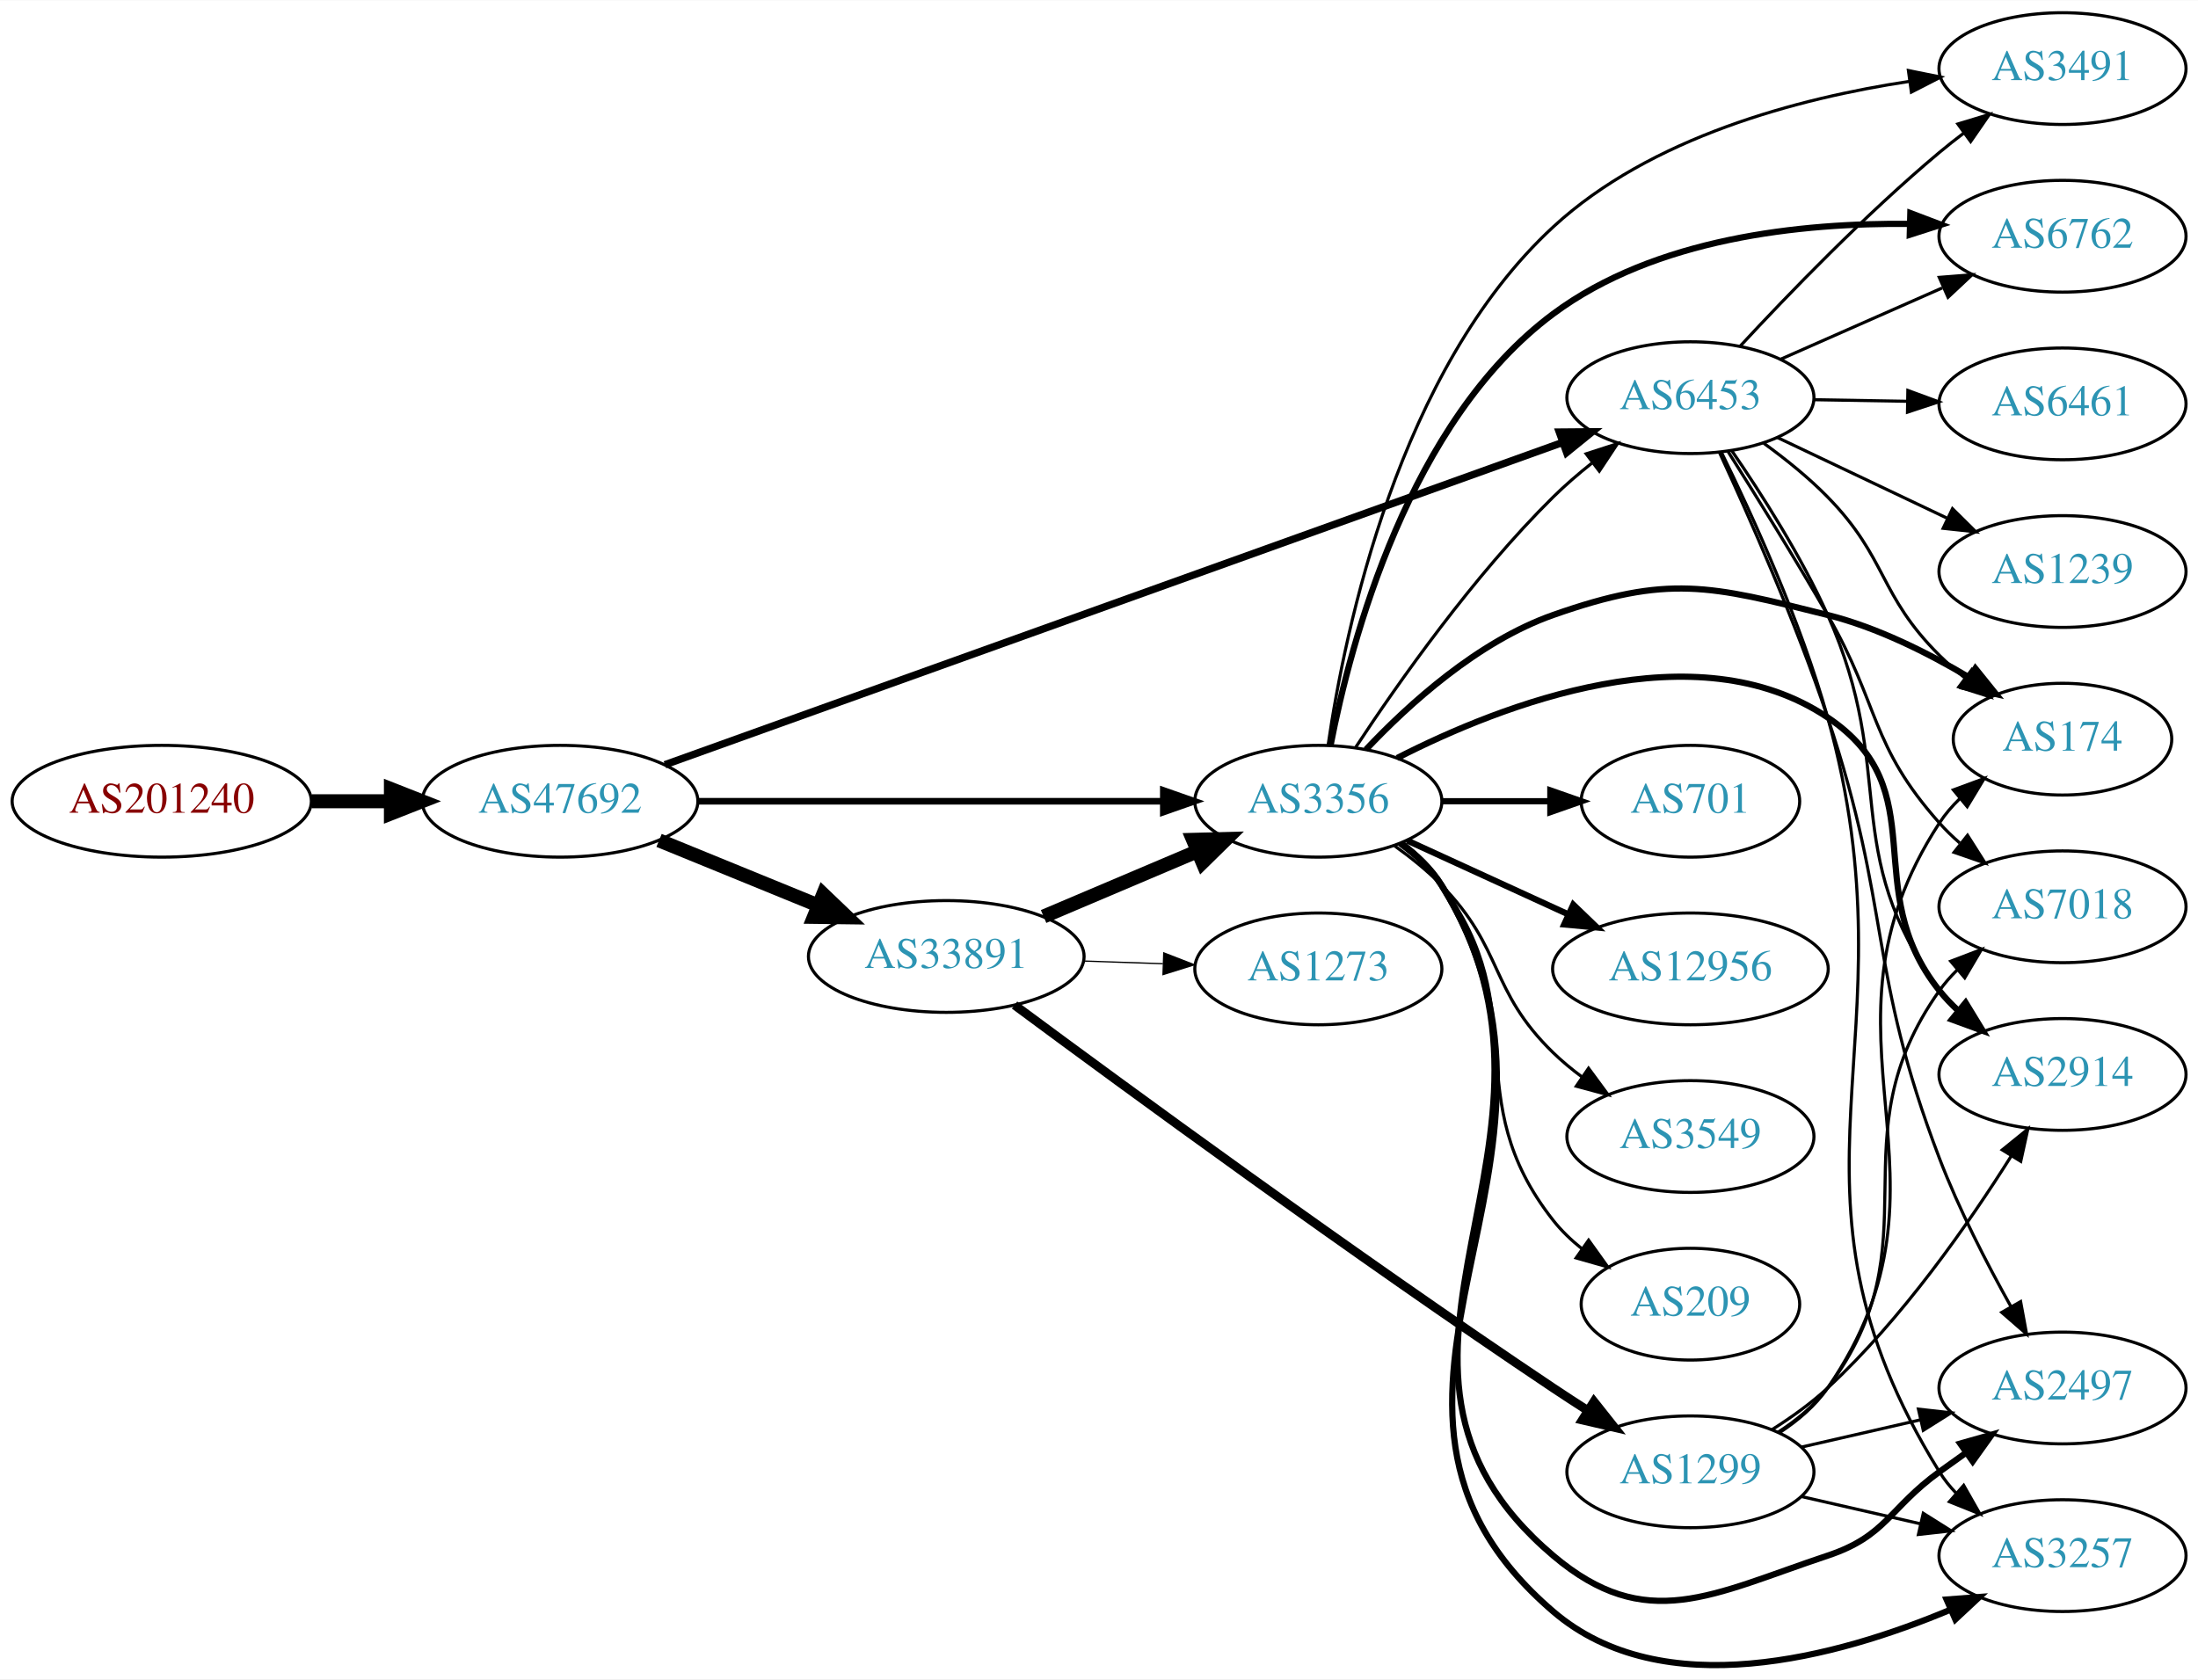
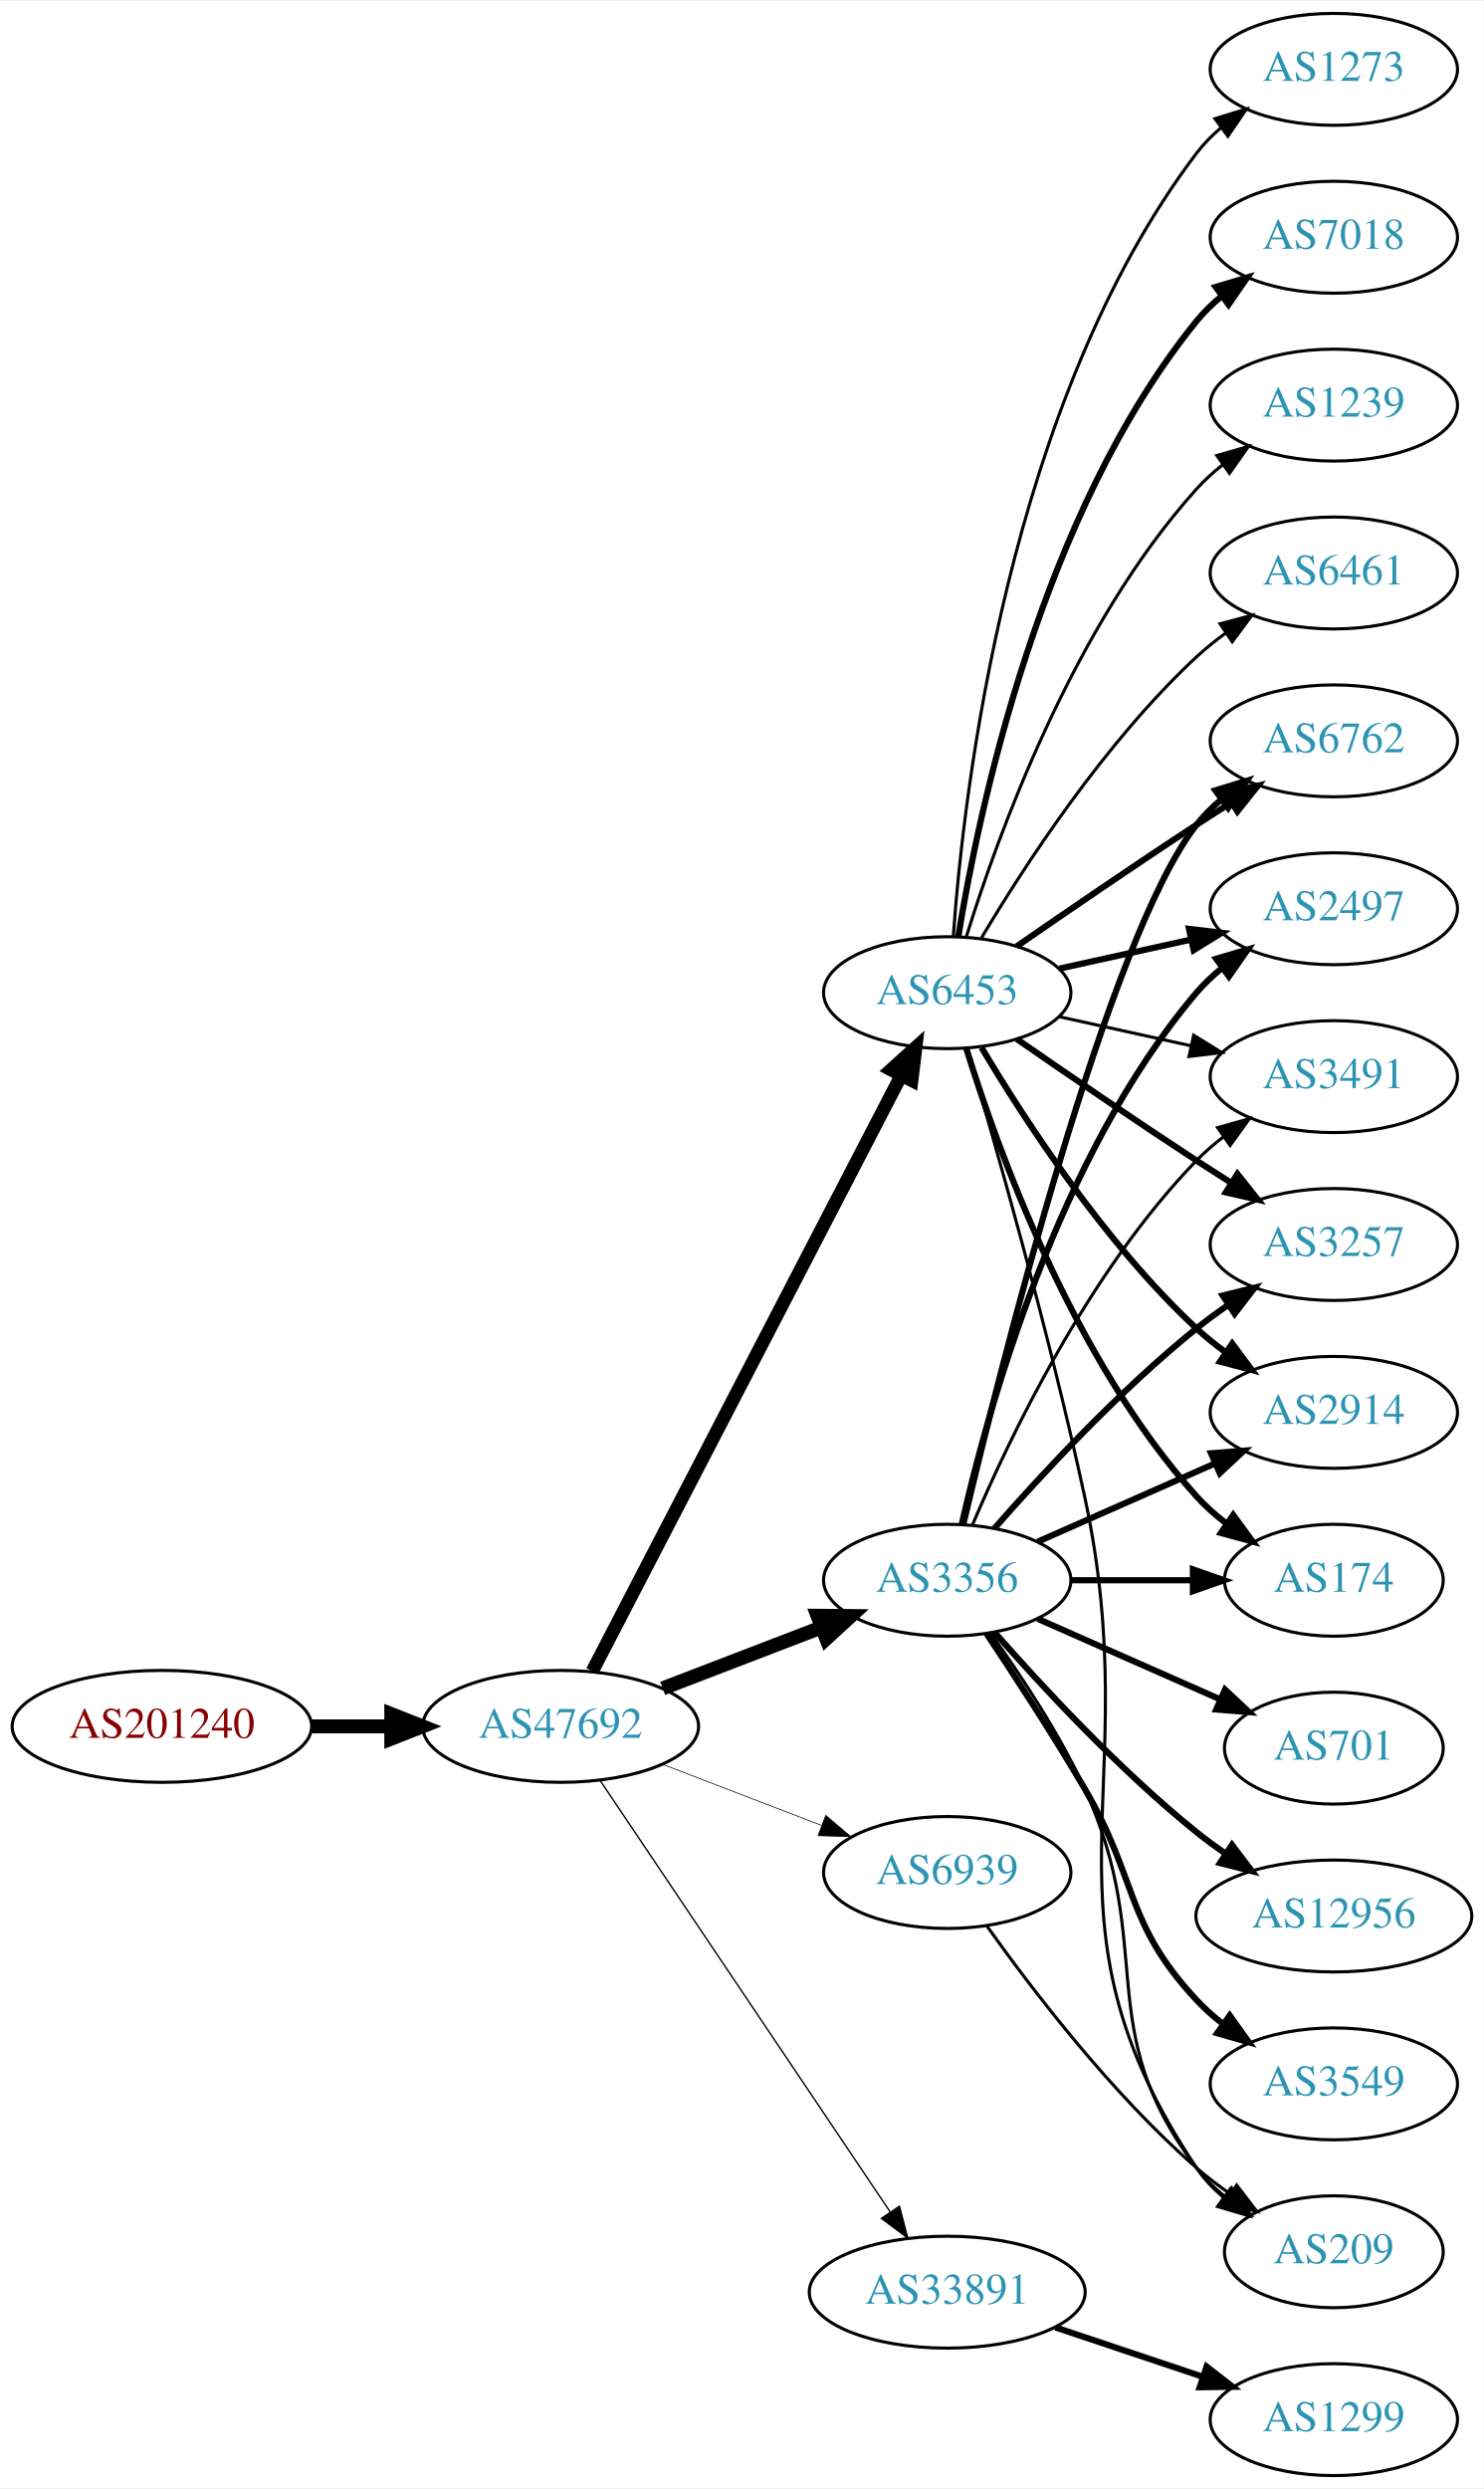
- <svg xmlns="http://www.w3.org/2000/svg" xmlns:xlink="http://www.w3.org/1999/xlink" width="708pt" height="541pt" viewBox="0.00 0.00 707.95 540.77">
-   <g id="graph0" class="graph" transform="scale(1 1) rotate(0) translate(4 536.765)">
-     <polygon fill="white" stroke="none" points="-4,4 -4,-536.765 703.954,-536.765 703.954,4 -4,4" />
+ <svg xmlns="http://www.w3.org/2000/svg" xmlns:xlink="http://www.w3.org/1999/xlink" width="477pt" height="800pt" viewBox="0.00 0.00 477.37 800.00">
+   <g id="graph0" class="graph" transform="scale(1 1) rotate(0) translate(4 796)">
+     <polygon fill="white" stroke="none" points="-4,4 -4,-796 473.368,-796 473.368,4 -4,4" />
    <g id="node1" class="node">
      <g id="a_node1">
        <a xlink:href="/asn/201240" xlink:title="AS201240 ~ OpenIoT [AT]">
-           <ellipse fill="#ffffff" stroke="black" cx="48.096" cy="-278.765" rx="48.192" ry="18" />
-           <text text-anchor="middle" x="48.096" y="-275.065" font-family="Times,serif" font-size="14.00" fill="#880000">AS201240</text>
+           <ellipse fill="#ffffff" stroke="black" cx="48.096" cy="-241" rx="48.192" ry="18" />
+           <text text-anchor="middle" x="48.096" y="-237.3" font-family="Times,serif" font-size="14.00" fill="#880000">AS201240</text>
        </a>
      </g>
    </g>
    <g id="node2" class="node">
      <g id="a_node2">
        <a xlink:href="/asn/47692" xlink:title="AS47692 ~ Nessus GmbH [AT]">
-           <ellipse fill="#ffffff" stroke="black" cx="176.388" cy="-278.765" rx="44.393" ry="18" />
-           <text text-anchor="middle" x="176.388" y="-275.065" font-family="Times,serif" font-size="14.00" fill="#2c94b3">AS47692</text>
+           <ellipse fill="#ffffff" stroke="black" cx="176.388" cy="-241" rx="44.393" ry="18" />
+           <text text-anchor="middle" x="176.388" y="-237.3" font-family="Times,serif" font-size="14.00" fill="#2c94b3">AS47692</text>
        </a>
      </g>
    </g>
    <g id="edge1" class="edge">
-       <path fill="none" stroke="black" stroke-width="4.5" d="M96.481,-278.765C104.742,-278.765 113.386,-278.765 121.799,-278.765" />
-       <polygon fill="black" stroke="black" stroke-width="4.5" points="121.904,-282.703 131.904,-278.765 121.904,-274.828 121.904,-282.703" />
+       <path fill="none" stroke="black" stroke-width="4.5" d="M96.481,-241C104.742,-241 113.386,-241 121.799,-241" />
+       <polygon fill="black" stroke="black" stroke-width="4.5" points="121.904,-244.938 131.904,-241 121.904,-237.063 121.904,-244.938" />
    </g>
    <g id="node3" class="node">
      <g id="a_node3">
-         <a xlink:href="/asn/6453" xlink:title="AS6453 ~ TATA COMMUNICATIONS (AMERICA) INC [US]">
-           <ellipse fill="#ffffff" stroke="black" cx="540.465" cy="-408.765" rx="39.794" ry="18" />
-           <text text-anchor="middle" x="540.465" y="-405.065" font-family="Times,serif" font-size="14.00" fill="#2c94b3">AS6453</text>
+         <a xlink:href="/asn/3356" xlink:title="AS3356 ~ Level 3 Parent, LLC [US]">
+           <ellipse fill="#ffffff" stroke="black" cx="300.78" cy="-288" rx="39.794" ry="18" />
+           <text text-anchor="middle" x="300.78" y="-284.3" font-family="Times,serif" font-size="14.00" fill="#2c94b3">AS3356</text>
        </a>
      </g>
    </g>
    <g id="edge2" class="edge">
-       <path fill="none" stroke="black" stroke-width="2.368" d="M210.158,-290.531C276.579,-314.379 426.886,-368.345 499.164,-394.296" />
-       <polygon fill="black" stroke="black" stroke-width="2.368" points="498.233,-397.68 508.828,-397.765 500.599,-391.092 498.233,-397.68" />
+       <path fill="none" stroke="black" stroke-width="4.5" d="M209.225,-253.226C224.856,-259.228 243.836,-266.517 260.374,-272.868" />
+       <polygon fill="black" stroke="black" stroke-width="4.5" points="259.038,-276.573 269.785,-276.482 261.862,-269.221 259.038,-276.573" />
    </g>
    <g id="node4" class="node">
      <g id="a_node4">
-         <a xlink:href="/asn/3356" xlink:title="AS3356 ~ Level 3 Parent, LLC [US]">
-           <ellipse fill="#ffffff" stroke="black" cx="420.622" cy="-278.765" rx="39.794" ry="18" />
-           <text text-anchor="middle" x="420.622" y="-275.065" font-family="Times,serif" font-size="14.00" fill="#2c94b3">AS3356</text>
+         <a xlink:href="/asn/6453" xlink:title="AS6453 ~ TATA COMMUNICATIONS (AMERICA) INC [US]">
+           <ellipse fill="#ffffff" stroke="black" cx="300.78" cy="-477" rx="39.794" ry="18" />
+           <text text-anchor="middle" x="300.78" y="-473.3" font-family="Times,serif" font-size="14.00" fill="#2c94b3">AS6453</text>
        </a>
      </g>
    </g>
    <g id="edge3" class="edge">
-       <path fill="none" stroke="black" stroke-width="2.132" d="M220.694,-278.765C262.773,-278.765 326.582,-278.765 370.526,-278.765" />
-       <polygon fill="black" stroke="black" stroke-width="2.132" points="370.69,-282.265 380.69,-278.765 370.69,-275.265 370.69,-282.265" />
+       <path fill="none" stroke="black" stroke-width="4.275" d="M186.587,-258.738C207.903,-299.841 260.777,-401.793 285.985,-450.401" />
+       <polygon fill="black" stroke="black" stroke-width="4.275" points="282.716,-452.223 290.641,-459.378 289.357,-448.778 282.716,-452.223" />
    </g>
    <g id="node5" class="node">
      <g id="a_node5">
        <a xlink:href="/asn/33891" xlink:title="AS33891 ~ CORE-BACKBONE GMBH GLOBAL NETWORK [DE]">
-           <ellipse fill="#ffffff" stroke="black" cx="300.78" cy="-228.765" rx="44.393" ry="18" />
-           <text text-anchor="middle" x="300.78" y="-225.065" font-family="Times,serif" font-size="14.00" fill="#2c94b3">AS33891</text>
+           <ellipse fill="#ffffff" stroke="black" cx="300.78" cy="-59" rx="44.393" ry="18" />
+           <text text-anchor="middle" x="300.78" y="-55.3" font-family="Times,serif" font-size="14.00" fill="#2c94b3">AS33891</text>
        </a>
      </g>
    </g>
    <g id="edge4" class="edge">
-       <path fill="none" stroke="black" stroke-width="4.5" d="M208.272,-266.148C223.782,-259.812 242.767,-252.056 259.416,-245.255" />
-       <polygon fill="black" stroke="black" stroke-width="4.5" points="261.137,-248.805 268.905,-241.378 258.158,-241.515 261.137,-248.805" />
+       <path fill="none" stroke="black" stroke-width="0.45" d="M189.123,-223.549C210.781,-191.343 257.125,-122.428 282.424,-84.808" />
+       <polygon fill="black" stroke="black" stroke-width="0.45" points="285.404,-86.649 288.08,-76.398 279.595,-82.743 285.404,-86.649" />
    </g>
    <g id="node6" class="node">
      <g id="a_node6">
-         <a xlink:href="/asn/174" xlink:title="AS174 ~ Cogent Communications [US]">
-           <ellipse fill="#ffffff" stroke="black" cx="660.307" cy="-298.765" rx="35.194" ry="18" />
-           <text text-anchor="middle" x="660.307" y="-295.065" font-family="Times,serif" font-size="14.00" fill="#2c94b3">AS174</text>
+         <a xlink:href="/asn/6939" xlink:title="AS6939 ~ Hurricane Electric LLC [US]">
+           <ellipse fill="#ffffff" stroke="black" cx="300.78" cy="-194" rx="39.794" ry="18" />
+           <text text-anchor="middle" x="300.78" y="-190.3" font-family="Times,serif" font-size="14.00" fill="#2c94b3">AS6939</text>
        </a>
      </g>
    </g>
    <g id="edge5" class="edge">
-       <path fill="none" stroke="black" d="M564.099,-394.078C571.076,-389.02 578.529,-383.039 584.661,-376.765 604.053,-356.923 600.995,-345.336 620.661,-325.765 623.174,-323.265 625.942,-320.837 628.809,-318.53" />
-       <polygon fill="black" stroke="black" points="631.108,-321.181 637.013,-312.384 626.911,-315.579 631.108,-321.181" />
+       <path fill="none" stroke="black" stroke-width="0.225" d="M209.225,-228.774C224.856,-222.772 243.836,-215.483 260.374,-209.132" />
+       <polygon fill="black" stroke="black" stroke-width="0.225" points="261.705,-212.37 269.785,-205.518 259.195,-205.836 261.705,-212.37" />
    </g>
    <g id="node7" class="node">
      <g id="a_node7">
-         <a xlink:href="/asn/2914" xlink:title="AS2914 ~ NTT America, Inc. [US]">
-           <ellipse fill="#ffffff" stroke="black" cx="660.307" cy="-190.765" rx="39.794" ry="18" />
-           <text text-anchor="middle" x="660.307" y="-187.065" font-family="Times,serif" font-size="14.00" fill="#2c94b3">AS2914</text>
+         <a xlink:href="/asn/3257" xlink:title="AS3257 ~ GTT [DE]">
+           <ellipse fill="#ffffff" stroke="black" cx="425.172" cy="-396" rx="39.794" ry="18" />
+           <text text-anchor="middle" x="425.172" y="-392.3" font-family="Times,serif" font-size="14.00" fill="#2c94b3">AS3257</text>
        </a>
      </g>
    </g>
    <g id="edge6" class="edge">
-       <path fill="none" stroke="black" d="M553.817,-391.639C563.288,-377.886 576.14,-357.794 584.661,-338.765 607.592,-287.558 587.829,-263.264 620.661,-217.765 622.367,-215.401 624.347,-213.172 626.491,-211.086" />
-       <polygon fill="black" stroke="black" points="628.853,-213.672 634.255,-204.558 624.349,-208.314 628.853,-213.672" />
+       <path fill="none" stroke="black" stroke-width="2" d="M315.932,-304.663C331.034,-321.894 356.155,-349.024 380.976,-369 384.231,-371.62 387.756,-374.192 391.341,-376.646" />
+       <polygon fill="black" stroke="black" stroke-width="2" points="389.429,-379.577 399.714,-382.121 393.26,-373.719 389.429,-379.577" />
    </g>
    <g id="node8" class="node">
      <g id="a_node8">
-         <a xlink:href="/asn/6461" xlink:title="AS6461 ~ Zayo Bandwidth [US]">
-           <ellipse fill="#ffffff" stroke="black" cx="660.307" cy="-406.765" rx="39.794" ry="18" />
-           <text text-anchor="middle" x="660.307" y="-403.065" font-family="Times,serif" font-size="14.00" fill="#2c94b3">AS6461</text>
+         <a xlink:href="/asn/2914" xlink:title="AS2914 ~ NTT America, Inc. [US]">
+           <ellipse fill="#ffffff" stroke="black" cx="425.172" cy="-342" rx="39.794" ry="18" />
+           <text text-anchor="middle" x="425.172" y="-338.3" font-family="Times,serif" font-size="14.00" fill="#2c94b3">AS2914</text>
        </a>
      </g>
    </g>
    <g id="edge7" class="edge">
-       <path fill="none" stroke="black" d="M580.377,-408.105C589.931,-407.943 600.28,-407.767 610.243,-407.598" />
-       <polygon fill="black" stroke="black" points="610.496,-411.094 620.436,-407.425 610.378,-404.095 610.496,-411.094" />
+       <path fill="none" stroke="black" stroke-width="2" d="M329.859,-300.389C346.807,-307.866 368.604,-317.483 386.974,-325.588" />
+       <polygon fill="black" stroke="black" stroke-width="2" points="385.661,-328.834 396.223,-329.669 388.487,-322.43 385.661,-328.834" />
    </g>
    <g id="node9" class="node">
      <g id="a_node9">
-         <a xlink:href="/asn/2497" xlink:title="AS2497 ~ Internet Initiative Japan Inc. [JP]">
-           <ellipse fill="#ffffff" stroke="black" cx="660.307" cy="-89.765" rx="39.794" ry="18" />
-           <text text-anchor="middle" x="660.307" y="-86.065" font-family="Times,serif" font-size="14.00" fill="#2c94b3">AS2497</text>
+         <a xlink:href="/asn/174" xlink:title="AS174 ~ Cogent Communications [US]">
+           <ellipse fill="#ffffff" stroke="black" cx="425.172" cy="-288" rx="35.194" ry="18" />
+           <text text-anchor="middle" x="425.172" y="-284.3" font-family="Times,serif" font-size="14.00" fill="#2c94b3">AS174</text>
        </a>
      </g>
    </g>
    <g id="edge8" class="edge">
-       <path fill="none" stroke="black" d="M549.774,-391.21C559.138,-370.951 574.392,-336.476 584.661,-305.765 605.308,-244.018 597.434,-224.589 620.661,-163.765 626.921,-147.373 635.903,-129.936 643.632,-116.108" />
-       <polygon fill="black" stroke="black" points="646.817,-117.588 648.735,-107.168 640.738,-114.118 646.817,-117.588" />
+       <path fill="none" stroke="black" stroke-width="2" d="M340.505,-288C352.994,-288 366.933,-288 379.797,-288" />
+       <polygon fill="black" stroke="black" stroke-width="2" points="379.835,-291.5 389.835,-288 379.835,-284.5 379.835,-291.5" />
    </g>
    <g id="node10" class="node">
      <g id="a_node10">
-         <a xlink:href="/asn/7018" xlink:title="AS7018 ~ AT&amp;T Services, Inc. [US]">
-           <ellipse fill="#ffffff" stroke="black" cx="660.307" cy="-244.765" rx="39.794" ry="18" />
-           <text text-anchor="middle" x="660.307" y="-241.065" font-family="Times,serif" font-size="14.00" fill="#2c94b3">AS7018</text>
+         <a xlink:href="/asn/12956" xlink:title="AS12956 ~ TELXIUS [ES]">
+           <ellipse fill="#ffffff" stroke="black" cx="425.172" cy="-180" rx="44.393" ry="18" />
+           <text text-anchor="middle" x="425.172" y="-176.3" font-family="Times,serif" font-size="14.00" fill="#2c94b3">AS12956</text>
        </a>
      </g>
    </g>
    <g id="edge9" class="edge">
-       <path fill="none" stroke="black" d="M552.587,-391.392C561.49,-377.333 574.176,-356.952 584.661,-338.765 601.545,-309.479 598.193,-297.022 620.661,-271.765 622.65,-269.529 624.859,-267.381 627.185,-265.342" />
-       <polygon fill="black" stroke="black" points="629.717,-267.802 635.392,-258.855 625.376,-262.31 629.717,-267.802" />
+       <path fill="none" stroke="black" stroke-width="2" d="M315.932,-271.337C331.034,-254.106 356.155,-226.976 380.976,-207 383.904,-204.643 387.05,-202.325 390.262,-200.098" />
+       <polygon fill="black" stroke="black" stroke-width="2" points="392.397,-202.882 398.81,-194.448 388.538,-197.042 392.397,-202.882" />
    </g>
    <g id="node11" class="node">
      <g id="a_node11">
-         <a xlink:href="/asn/3257" xlink:title="AS3257 ~ GTT [DE]">
-           <ellipse fill="#ffffff" stroke="black" cx="660.307" cy="-35.765" rx="39.794" ry="18" />
-           <text text-anchor="middle" x="660.307" y="-32.065" font-family="Times,serif" font-size="14.00" fill="#2c94b3">AS3257</text>
+         <a xlink:href="/asn/3549" xlink:title="AS3549 ~ Level 3 Parent, LLC [US]">
+           <ellipse fill="#ffffff" stroke="black" cx="425.172" cy="-126" rx="39.794" ry="18" />
+           <text text-anchor="middle" x="425.172" y="-122.3" font-family="Times,serif" font-size="14.00" fill="#2c94b3">AS3549</text>
        </a>
      </g>
    </g>
    <g id="edge10" class="edge">
-       <path fill="none" stroke="black" d="M550.52,-391.021C560.416,-370.874 576.01,-336.77 584.661,-305.765 614.002,-200.603 563.22,-155.612 620.661,-62.765 622.195,-60.286 624.05,-57.973 626.108,-55.83" />
-       <polygon fill="black" stroke="black" points="628.479,-58.406 633.711,-49.194 623.875,-53.133 628.479,-58.406" />
+       <path fill="none" stroke="black" stroke-width="2" d="M313.381,-270.902C322.324,-257.512 334.835,-238.317 344.976,-221 362.257,-191.491 357.678,-178.032 380.976,-153 383.536,-150.249 386.438,-147.667 389.495,-145.274" />
+       <polygon fill="black" stroke="black" stroke-width="2" points="391.676,-148.019 397.829,-139.394 387.64,-142.299 391.676,-148.019" />
    </g>
    <g id="node12" class="node">
      <g id="a_node12">
-         <a xlink:href="/asn/3491" xlink:title="AS3491 ~ PCCW Global, Inc. [US]">
-           <ellipse fill="#ffffff" stroke="black" cx="660.307" cy="-514.765" rx="39.794" ry="18" />
-           <text text-anchor="middle" x="660.307" y="-511.065" font-family="Times,serif" font-size="14.00" fill="#2c94b3">AS3491</text>
+         <a xlink:href="/asn/701" xlink:title="AS701 ~ UUNET [US]">
+           <ellipse fill="#ffffff" stroke="black" cx="425.172" cy="-234" rx="35.194" ry="18" />
+           <text text-anchor="middle" x="425.172" y="-230.3" font-family="Times,serif" font-size="14.00" fill="#2c94b3">AS701</text>
        </a>
      </g>
    </g>
    <g id="edge11" class="edge">
-       <path fill="none" stroke="black" d="M556.471,-425.347C571.855,-441.947 596.835,-467.819 620.661,-487.765 623.171,-489.867 625.841,-491.971 628.558,-494.025" />
-       <polygon fill="black" stroke="black" points="626.6,-496.929 636.744,-499.987 630.721,-491.271 626.6,-496.929" />
+       <path fill="none" stroke="black" stroke-width="2" d="M329.859,-275.611C347.288,-267.922 369.845,-257.969 388.528,-249.726" />
+       <polygon fill="black" stroke="black" stroke-width="2" points="390.162,-252.831 397.898,-245.592 387.336,-246.427 390.162,-252.831" />
    </g>
    <g id="node13" class="node">
      <g id="a_node13">
        <a xlink:href="/asn/6762" xlink:title="AS6762 ~ TELECOM ITALIA SPARKLE S.p.A. [IT]">
-           <ellipse fill="#ffffff" stroke="black" cx="660.307" cy="-460.765" rx="39.794" ry="18" />
-           <text text-anchor="middle" x="660.307" y="-457.065" font-family="Times,serif" font-size="14.00" fill="#2c94b3">AS6762</text>
+           <ellipse fill="#ffffff" stroke="black" cx="425.172" cy="-558" rx="39.794" ry="18" />
+           <text text-anchor="middle" x="425.172" y="-554.3" font-family="Times,serif" font-size="14.00" fill="#2c94b3">AS6762</text>
        </a>
      </g>
    </g>
    <g id="edge12" class="edge">
-       <path fill="none" stroke="black" d="M569.392,-421.089C584.981,-427.968 604.617,-436.632 621.559,-444.108" />
-       <polygon fill="black" stroke="black" points="620.611,-447.515 631.172,-448.35 623.437,-441.111 620.611,-447.515" />
+       <path fill="none" stroke="black" stroke-width="2" d="M305.92,-305.871C317.703,-355.623 352.415,-494.472 380.976,-531 383.291,-533.961 386.028,-536.683 388.983,-539.164" />
+       <polygon fill="black" stroke="black" stroke-width="2" points="387.039,-542.078 397.174,-545.165 391.176,-536.432 387.039,-542.078" />
    </g>
    <g id="node14" class="node">
      <g id="a_node14">
-         <a xlink:href="/asn/1239" xlink:title="AS1239 ~ Sprint [US]">
-           <ellipse fill="#ffffff" stroke="black" cx="660.307" cy="-352.765" rx="39.794" ry="18" />
-           <text text-anchor="middle" x="660.307" y="-349.065" font-family="Times,serif" font-size="14.00" fill="#2c94b3">AS1239</text>
+         <a xlink:href="/asn/2497" xlink:title="AS2497 ~ Internet Initiative Japan Inc. [JP]">
+           <ellipse fill="#ffffff" stroke="black" cx="425.172" cy="-504" rx="39.794" ry="18" />
+           <text text-anchor="middle" x="425.172" y="-500.3" font-family="Times,serif" font-size="14.00" fill="#2c94b3">AS2497</text>
        </a>
      </g>
    </g>
    <g id="edge13" class="edge">
-       <path fill="none" stroke="black" d="M568.5,-395.918C584.668,-388.234 605.421,-378.373 623.004,-370.017" />
-       <polygon fill="black" stroke="black" points="624.868,-373.006 632.398,-365.553 621.863,-366.684 624.868,-373.006" />
-     </g>
-     <g id="edge23" class="edge">
-       <path fill="none" stroke="black" d="M432.712,-296.231C446.25,-316.801 470.541,-351.378 496.269,-376.765 500.074,-380.52 504.339,-384.197 508.668,-387.642" />
-       <polygon fill="black" stroke="black" points="506.885,-390.683 516.966,-393.943 511.118,-385.108 506.885,-390.683" />
-     </g>
-     <g id="edge17" class="edge">
-       <path fill="none" stroke="black" stroke-width="2" d="M435.96,-295.417C449.723,-310.016 471.96,-330.207 496.269,-338.765 533.325,-351.812 546.558,-348.331 584.661,-338.765 600.65,-334.751 616.953,-326.58 630.227,-318.663" />
-       <polygon fill="black" stroke="black" stroke-width="2" points="632.247,-321.529 638.892,-313.277 628.552,-315.584 632.247,-321.529" />
-     </g>
-     <g id="edge18" class="edge">
-       <path fill="none" stroke="black" stroke-width="2" d="M445.997,-292.685C480,-310.058 542.26,-334.231 584.661,-305.765 619.745,-282.211 594.266,-250.765 620.661,-217.765 622.482,-215.488 624.545,-213.322 626.747,-211.28" />
-       <polygon fill="black" stroke="black" stroke-width="2" points="629.099,-213.878 634.619,-204.835 624.665,-208.461 629.099,-213.878" />
-     </g>
-     <g id="edge20" class="edge">
-       <path fill="none" stroke="black" stroke-width="2" d="M447.148,-265.293C452.193,-261.542 456.948,-257.025 460.269,-251.765 512.219,-169.466 422.008,-98.673 496.269,-35.765 526.244,-10.372 547.391,-23.342 584.661,-35.765 603.635,-42.09 604.461,-51.036 620.661,-62.765 623.464,-64.795 626.395,-66.89 629.336,-68.975" />
-       <polygon fill="black" stroke="black" stroke-width="2" points="627.358,-71.863 637.55,-74.756 631.387,-66.138 627.358,-71.863" />
-     </g>
-     <g id="edge14" class="edge">
-       <path fill="none" stroke="black" stroke-width="2" d="M447.197,-265.323C452.24,-261.571 456.981,-257.046 460.269,-251.765 515.878,-162.437 416.408,-86.28 496.269,-17.765 531.485,12.448 587.921,-3.091 624.298,-18.381" />
-       <polygon fill="black" stroke="black" stroke-width="2" points="622.977,-21.624 633.54,-22.442 625.792,-15.215 622.977,-21.624" />
-     </g>
-     <g id="edge24" class="edge">
-       <path fill="none" stroke="black" d="M423.78,-296.903C429.127,-333.743 446.379,-417.732 496.269,-463.765 527.613,-492.687 575.19,-505.209 610.871,-510.63" />
-       <polygon fill="black" stroke="black" points="610.678,-514.136 621.063,-512.036 611.635,-507.202 610.678,-514.136" />
-     </g>
-     <g id="edge21" class="edge">
-       <path fill="none" stroke="black" stroke-width="2" d="M424.568,-296.812C431.033,-330.16 449.774,-401.18 496.269,-435.765 529.101,-460.188 576.078,-465.135 611.179,-464.739" />
-       <polygon fill="black" stroke="black" stroke-width="2" points="611.296,-468.238 621.202,-464.48 611.115,-461.24 611.296,-468.238" />
+       <path fill="none" stroke="black" stroke-width="2" d="M305.474,-306.075C313.613,-342.148 336.046,-424.14 380.976,-477 383.41,-479.864 386.227,-482.521 389.231,-484.961" />
+       <polygon fill="black" stroke="black" stroke-width="2" points="387.331,-487.905 397.492,-490.906 391.42,-482.224 387.331,-487.905" />
    </g>
    <g id="node15" class="node">
      <g id="a_node15">
-         <a xlink:href="/asn/701" xlink:title="AS701 ~ UUNET [US]">
-           <ellipse fill="#ffffff" stroke="black" cx="540.465" cy="-278.765" rx="35.194" ry="18" />
-           <text text-anchor="middle" x="540.465" y="-275.065" font-family="Times,serif" font-size="14.00" fill="#2c94b3">AS701</text>
-         </a>
-       </g>
-     </g>
-     <g id="edge15" class="edge">
-       <path fill="none" stroke="black" stroke-width="2" d="M460.535,-278.765C471.622,-278.765 483.781,-278.765 495.164,-278.765" />
-       <polygon fill="black" stroke="black" stroke-width="2" points="495.345,-282.265 505.345,-278.765 495.345,-275.265 495.345,-282.265" />
+         <a xlink:href="/asn/209" xlink:title="AS209 ~ CenturyLink Communications, LLC [US]">
+           <ellipse fill="#ffffff" stroke="black" cx="425.172" cy="-72" rx="35.194" ry="18" />
+           <text text-anchor="middle" x="425.172" y="-68.3" font-family="Times,serif" font-size="14.00" fill="#2c94b3">AS209</text>
+         </a>
+       </g>
+     </g>
+     <g id="edge14" class="edge">
+       <path fill="none" stroke="black" d="M314.778,-270.878C324.217,-257.789 336.729,-238.991 344.976,-221 368.532,-169.608 346.783,-144.021 380.976,-99 383.563,-95.593 386.715,-92.51 390.126,-89.749" />
+       <polygon fill="black" stroke="black" points="392.265,-92.523 398.411,-83.893 388.224,-86.807 392.265,-92.523" />
    </g>
    <g id="node16" class="node">
      <g id="a_node16">
-         <a xlink:href="/asn/12956" xlink:title="AS12956 ~ TELXIUS [ES]">
-           <ellipse fill="#ffffff" stroke="black" cx="540.465" cy="-224.765" rx="44.393" ry="18" />
-           <text text-anchor="middle" x="540.465" y="-221.065" font-family="Times,serif" font-size="14.00" fill="#2c94b3">AS12956</text>
-         </a>
-       </g>
+         <a xlink:href="/asn/3491" xlink:title="AS3491 ~ PCCW Global, Inc. [US]">
+           <ellipse fill="#ffffff" stroke="black" cx="425.172" cy="-450" rx="39.794" ry="18" />
+           <text text-anchor="middle" x="425.172" y="-446.3" font-family="Times,serif" font-size="14.00" fill="#2c94b3">AS3491</text>
+         </a>
+       </g>
+     </g>
+     <g id="edge15" class="edge">
+       <path fill="none" stroke="black" d="M308.97,-305.975C320.737,-333.682 346.312,-387.348 380.976,-423 383.596,-425.695 386.537,-428.239 389.619,-430.608" />
+       <polygon fill="black" stroke="black" points="387.786,-433.597 397.988,-436.455 391.795,-427.859 387.786,-433.597" />
    </g>
    <g id="edge16" class="edge">
-       <path fill="none" stroke="black" stroke-width="2" d="M449.251,-266.105C464.749,-259.003 484.316,-250.037 501.262,-242.271" />
-       <polygon fill="black" stroke="black" stroke-width="2" points="502.732,-245.448 510.365,-238.1 499.816,-239.084 502.732,-245.448" />
+       <path fill="none" stroke="black" stroke-width="2" d="M323.137,-462.099C338.988,-451.123 361.191,-435.921 380.976,-423 384.558,-420.661 388.328,-418.241 392.089,-415.856" />
+       <polygon fill="black" stroke="black" stroke-width="2" points="394.151,-418.693 400.749,-410.404 390.422,-412.769 394.151,-418.693" />
+     </g>
+     <g id="edge18" class="edge">
+       <path fill="none" stroke="black" stroke-width="2" d="M311.826,-459.329C325.397,-436.528 351.329,-396.528 380.976,-369 383.882,-366.301 387.096,-363.72 390.42,-361.297" />
+       <polygon fill="black" stroke="black" stroke-width="2" points="392.479,-364.13 398.798,-355.625 388.555,-358.333 392.479,-364.13" />
+     </g>
+     <g id="edge21" class="edge">
+       <path fill="none" stroke="black" stroke-width="2" d="M306.918,-459.06C316.82,-427.021 341.158,-359.188 380.976,-315 383.84,-311.822 387.164,-308.881 390.672,-306.2" />
+       <polygon fill="black" stroke="black" stroke-width="2" points="392.804,-308.982 399.061,-300.431 388.838,-303.214 392.804,-308.982" />
+     </g>
+     <g id="edge22" class="edge">
+       <path fill="none" stroke="black" stroke-width="2" d="M323.137,-491.901C338.988,-502.877 361.191,-518.079 380.976,-531 384.558,-533.339 388.328,-535.759 392.089,-538.144" />
+       <polygon fill="black" stroke="black" stroke-width="2" points="390.422,-541.231 400.749,-543.596 394.151,-535.307 390.422,-541.231" />
+     </g>
+     <g id="edge24" class="edge">
+       <path fill="none" stroke="black" stroke-width="2" d="M336.852,-484.737C350.04,-487.646 365.219,-490.995 379.185,-494.076" />
+       <polygon fill="black" stroke="black" stroke-width="2" points="378.575,-497.525 389.094,-496.262 380.083,-490.69 378.575,-497.525" />
+     </g>
+     <g id="edge26" class="edge">
+       <path fill="none" stroke="black" d="M307.137,-459.156C315.918,-429.458 333.538,-367.918 344.976,-315 365.537,-219.872 326.937,-179.944 380.976,-99 383.351,-95.442 386.371,-92.264 389.708,-89.451" />
+       <polygon fill="black" stroke="black" points="391.846,-92.224 397.912,-83.538 387.753,-86.545 391.846,-92.224" />
+     </g>
+     <g id="edge19" class="edge">
+       <path fill="none" stroke="black" d="M336.852,-469.263C350.04,-466.354 365.219,-463.005 379.185,-459.924" />
+       <polygon fill="black" stroke="black" points="380.083,-463.31 389.094,-457.738 378.575,-456.475 380.083,-463.31" />
    </g>
    <g id="node17" class="node">
      <g id="a_node17">
-         <a xlink:href="/asn/3549" xlink:title="AS3549 ~ Level 3 Parent, LLC [US]">
-           <ellipse fill="#ffffff" stroke="black" cx="540.465" cy="-170.765" rx="39.794" ry="18" />
-           <text text-anchor="middle" x="540.465" y="-167.065" font-family="Times,serif" font-size="14.00" fill="#2c94b3">AS3549</text>
-         </a>
-       </g>
-     </g>
-     <g id="edge19" class="edge">
-       <path fill="none" stroke="black" d="M445.216,-264.376C450.472,-260.617 455.804,-256.328 460.269,-251.765 480.441,-231.148 475.575,-217.86 496.269,-197.765 499.114,-195.002 502.288,-192.379 505.588,-189.931" />
-       <polygon fill="black" stroke="black" points="507.653,-192.759 513.936,-184.228 503.704,-186.979 507.653,-192.759" />
+         <a xlink:href="/asn/7018" xlink:title="AS7018 ~ AT&amp;T Services, Inc. [US]">
+           <ellipse fill="#ffffff" stroke="black" cx="425.172" cy="-720" rx="39.794" ry="18" />
+           <text text-anchor="middle" x="425.172" y="-716.3" font-family="Times,serif" font-size="14.00" fill="#2c94b3">AS7018</text>
+         </a>
+       </g>
+     </g>
+     <g id="edge17" class="edge">
+       <path fill="none" stroke="black" stroke-width="2" d="M304.36,-495.178C310.815,-534.997 330.887,-631.286 380.976,-693 383.344,-695.918 386.117,-698.612 389.094,-701.075" />
+       <polygon fill="black" stroke="black" stroke-width="2" points="387.17,-704.003 397.317,-707.052 391.286,-698.341 387.17,-704.003" />
    </g>
    <g id="node18" class="node">
      <g id="a_node18">
-         <a xlink:href="/asn/209" xlink:title="AS209 ~ CenturyLink Communications, LLC [US]">
-           <ellipse fill="#ffffff" stroke="black" cx="540.465" cy="-116.765" rx="35.194" ry="18" />
-           <text text-anchor="middle" x="540.465" y="-113.065" font-family="Times,serif" font-size="14.00" fill="#2c94b3">AS209</text>
-         </a>
-       </g>
-     </g>
-     <g id="edge22" class="edge">
-       <path fill="none" stroke="black" d="M446.553,-264.884C451.629,-261.154 456.547,-256.75 460.269,-251.765 490.54,-211.223 464.97,-183.519 496.269,-143.765 498.915,-140.404 502.104,-137.349 505.535,-134.604" />
-       <polygon fill="black" stroke="black" points="507.673,-137.38 513.842,-128.766 503.648,-131.653 507.673,-137.38" />
-     </g>
-     <g id="edge26" class="edge">
-       <path fill="none" stroke="black" stroke-width="4.5" d="M332.127,-241.642C347.149,-248.015 365.441,-255.776 381.408,-262.551" />
-       <polygon fill="black" stroke="black" stroke-width="4.5" points="380.256,-266.34 391,-266.621 383.332,-259.09 380.256,-266.34" />
+         <a xlink:href="/asn/1239" xlink:title="AS1239 ~ Sprint [US]">
+           <ellipse fill="#ffffff" stroke="black" cx="425.172" cy="-666" rx="39.794" ry="18" />
+           <text text-anchor="middle" x="425.172" y="-662.3" font-family="Times,serif" font-size="14.00" fill="#2c94b3">AS1239</text>
+         </a>
+       </g>
+     </g>
+     <g id="edge20" class="edge">
+       <path fill="none" stroke="black" d="M306.918,-494.94C316.82,-526.979 341.158,-594.812 380.976,-639 383.492,-641.792 386.363,-644.401 389.402,-646.812" />
+       <polygon fill="black" stroke="black" points="387.531,-649.776 397.71,-652.715 391.586,-644.07 387.531,-649.776" />
    </g>
    <g id="node19" class="node">
      <g id="a_node19">
-         <a xlink:href="/asn/1299" xlink:title="AS1299 ~ Telia Carrier [EU]">
-           <ellipse fill="#ffffff" stroke="black" cx="540.465" cy="-62.765" rx="39.794" ry="18" />
-           <text text-anchor="middle" x="540.465" y="-59.065" font-family="Times,serif" font-size="14.00" fill="#2c94b3">AS1299</text>
-         </a>
-       </g>
-     </g>
-     <g id="edge25" class="edge">
-       <path fill="none" stroke="black" stroke-width="2.864" d="M322.775,-213.109C358.115,-186.905 431.934,-132.802 496.269,-89.765 499.825,-87.387 503.579,-84.943 507.33,-82.543" />
-       <polygon fill="black" stroke="black" stroke-width="2.864" points="509.397,-85.377 515.981,-77.077 505.658,-79.46 509.397,-85.377" />
+         <a xlink:href="/asn/6461" xlink:title="AS6461 ~ Zayo Bandwidth [US]">
+           <ellipse fill="#ffffff" stroke="black" cx="425.172" cy="-612" rx="39.794" ry="18" />
+           <text text-anchor="middle" x="425.172" y="-608.3" font-family="Times,serif" font-size="14.00" fill="#2c94b3">AS6461</text>
+         </a>
+       </g>
+     </g>
+     <g id="edge23" class="edge">
+       <path fill="none" stroke="black" d="M311.826,-494.671C325.397,-517.472 351.329,-557.472 380.976,-585 383.882,-587.699 387.096,-590.28 390.42,-592.703" />
+       <polygon fill="black" stroke="black" points="388.555,-595.667 398.798,-598.375 392.479,-589.87 388.555,-595.667" />
    </g>
    <g id="node20" class="node">
      <g id="a_node20">
        <a xlink:href="/asn/1273" xlink:title="AS1273 ~ Vodafone Group PLC [EU]">
-           <ellipse fill="#ffffff" stroke="black" cx="420.622" cy="-224.765" rx="39.794" ry="18" />
-           <text text-anchor="middle" x="420.622" y="-221.065" font-family="Times,serif" font-size="14.00" fill="#2c94b3">AS1273</text>
+           <ellipse fill="#ffffff" stroke="black" cx="425.172" cy="-774" rx="39.794" ry="18" />
+           <text text-anchor="middle" x="425.172" y="-770.3" font-family="Times,serif" font-size="14.00" fill="#2c94b3">AS1273</text>
+         </a>
+       </g>
+     </g>
+     <g id="edge25" class="edge">
+       <path fill="none" stroke="black" d="M302.729,-495.036C306.014,-541.457 320.324,-667.007 380.976,-747 383.247,-749.995 385.954,-752.74 388.89,-755.235" />
+       <polygon fill="black" stroke="black" points="386.93,-758.138 397.056,-761.256 391.085,-752.504 386.93,-758.138" />
+     </g>
+     <g id="node21" class="node">
+       <g id="a_node21">
+         <a xlink:href="/asn/1299" xlink:title="AS1299 ~ Telia Carrier [EU]">
+           <ellipse fill="#ffffff" stroke="black" cx="425.172" cy="-18" rx="39.794" ry="18" />
+           <text text-anchor="middle" x="425.172" y="-14.3" font-family="Times,serif" font-size="14.00" fill="#2c94b3">AS1299</text>
        </a>
      </g>
    </g>
    <g id="edge27" class="edge">
-       <path fill="none" stroke="black" stroke-width="0.409" d="M344.991,-227.299C353.303,-227.016 362.066,-226.719 370.548,-226.431" />
-       <polygon fill="black" stroke="black" stroke-width="0.409" points="370.832,-229.924 380.707,-226.086 370.594,-222.928 370.832,-229.924" />
+       <path fill="none" stroke="black" stroke-width="2" d="M335.548,-47.688C350.175,-42.788 367.437,-37.005 382.823,-31.852" />
+       <polygon fill="black" stroke="black" stroke-width="2" points="384.245,-35.066 392.616,-28.571 382.022,-28.429 384.245,-35.066" />
    </g>
    <g id="edge28" class="edge">
-       <path fill="none" stroke="black" d="M569.394,-75.537C575.205,-79.362 580.745,-84.087 584.661,-89.765 631.472,-157.646 575.602,-202.71 620.661,-271.765 622.495,-274.576 624.732,-277.178 627.198,-279.568" />
-       <polygon fill="black" stroke="black" points="625.159,-282.424 635.099,-286.091 629.616,-277.026 625.159,-282.424" />
-     </g>
-     <g id="edge30" class="edge">
-       <path fill="none" stroke="black" d="M566.826,-76.404C572.992,-80.301 579.337,-84.841 584.661,-89.765 608.61,-111.919 630.064,-142.679 643.758,-164.417" />
-       <polygon fill="black" stroke="black" points="640.905,-166.458 649.136,-173.129 646.861,-162.781 640.905,-166.458" />
-     </g>
-     <g id="edge32" class="edge">
-       <path fill="none" stroke="black" d="M576.184,-70.72C588.184,-73.469 601.805,-76.59 614.498,-79.499" />
-       <polygon fill="black" stroke="black" points="613.9,-82.952 624.429,-81.774 615.463,-76.129 613.9,-82.952" />
-     </g>
-     <g id="edge31" class="edge">
-       <path fill="none" stroke="black" d="M568.626,-75.475C574.608,-79.344 580.418,-84.104 584.661,-89.765 620.103,-137.054 586.441,-169.585 620.661,-217.765 622.349,-220.142 624.316,-222.381 626.451,-224.473" />
-       <polygon fill="black" stroke="black" points="624.3,-227.237 634.199,-231.013 628.815,-221.888 624.3,-227.237" />
-     </g>
-     <g id="edge29" class="edge">
-       <path fill="none" stroke="black" d="M576.184,-54.81C588.184,-52.061 601.805,-48.94 614.498,-46.032" />
-       <polygon fill="black" stroke="black" points="615.463,-49.402 624.429,-43.757 613.9,-42.578 615.463,-49.402" />
+       <path fill="none" stroke="black" d="M313.527,-176.806C327.874,-156.614 353.628,-122.853 380.976,-99 384.366,-96.043 388.115,-93.194 391.946,-90.528" />
+       <polygon fill="black" stroke="black" points="393.914,-93.424 400.357,-85.013 390.075,-87.57 393.914,-93.424" />
    </g>
  </g>
</svg>
